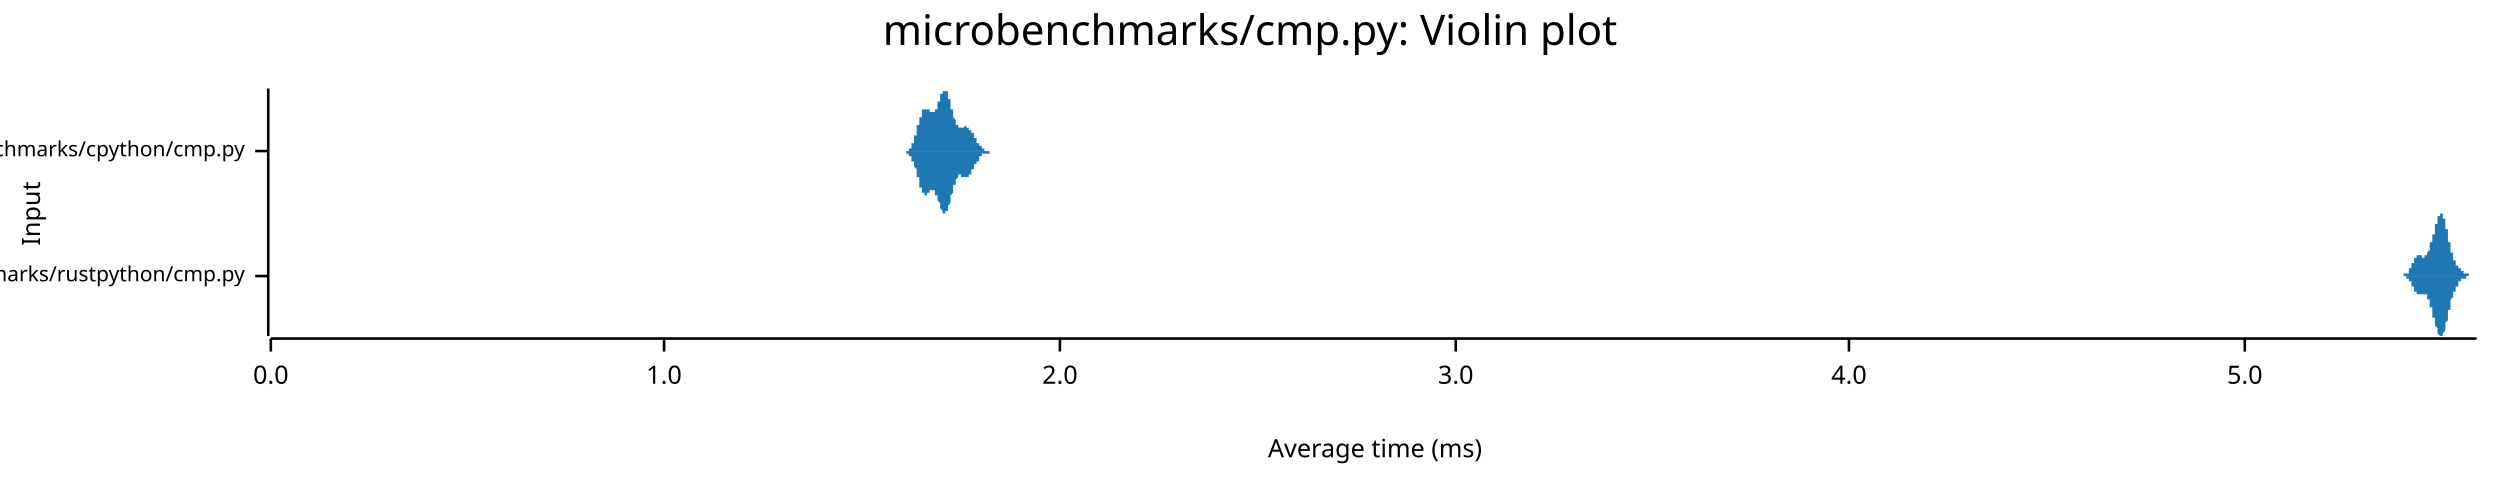
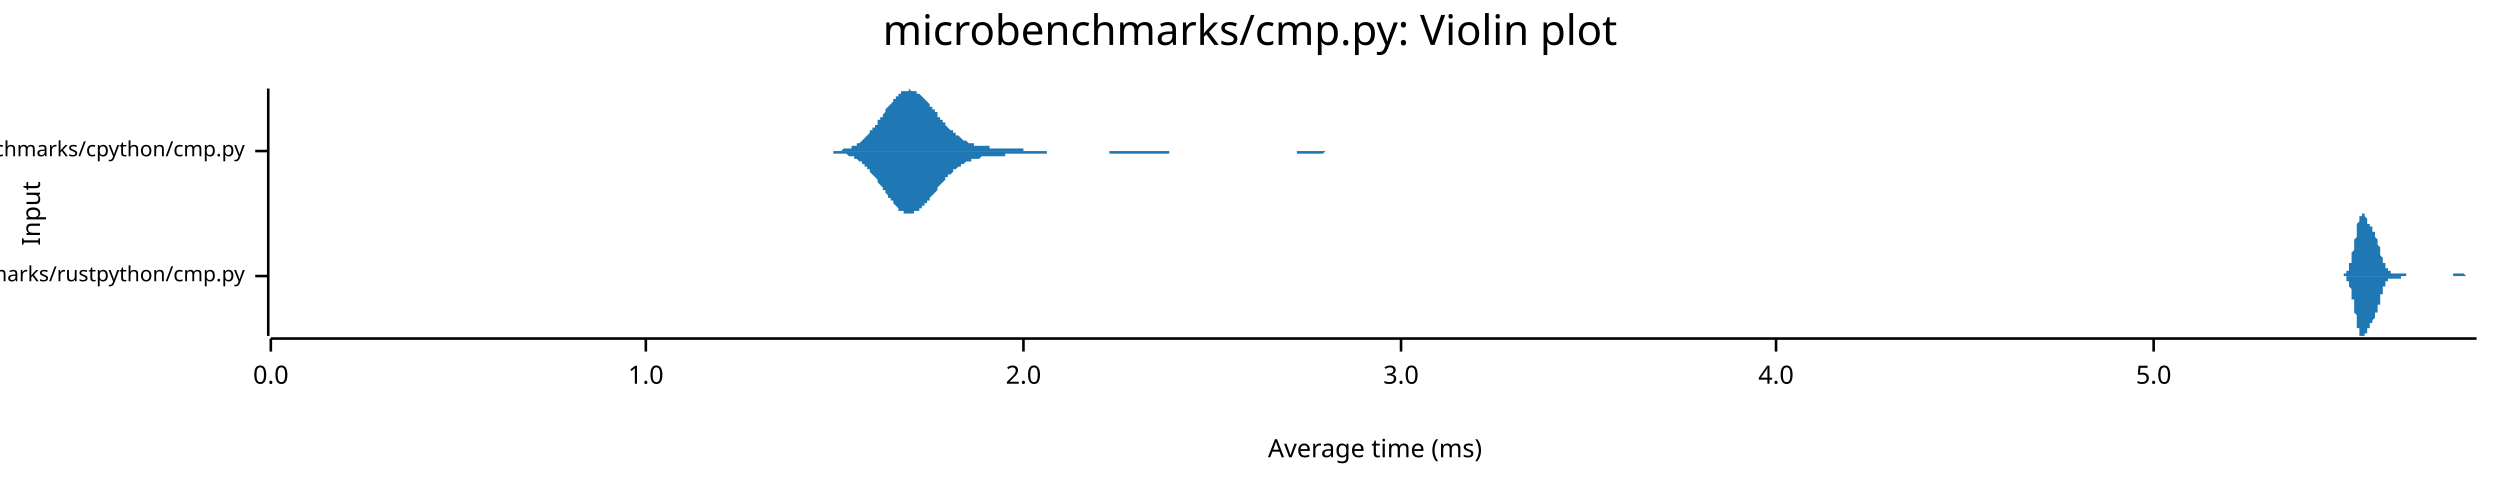
<svg xmlns="http://www.w3.org/2000/svg" width="960" height="186" viewBox="0 0 960 186">
  <text x="480" y="5" dy="0.76em" text-anchor="middle" font-family="sans-serif" font-size="16.129" opacity="1" fill="#000000">
microbenchmarks/cmp.py: Violin plot
</text>
  <text x="8" y="82" dy="0.76em" text-anchor="middle" font-family="sans-serif" font-size="9.677" opacity="1" fill="#000000" transform="rotate(270, 8, 82)">
Input
</text>
  <text x="528" y="178" dy="-0.5ex" text-anchor="middle" font-family="sans-serif" font-size="9.677" opacity="1" fill="#000000">
Average time (ms)
</text>
  <polyline fill="none" opacity="1" stroke="#000000" stroke-width="1" points="103,34 103,129 " />
  <text x="94" y="106" dy="0.5ex" text-anchor="end" font-family="sans-serif" font-size="8.065" opacity="1" fill="#000000">
microbenchmarks/rustpython/cmp.py
</text>
  <polyline fill="none" opacity="1" stroke="#000000" stroke-width="1" points="98,106 103,106 " />
  <text x="94" y="58" dy="0.5ex" text-anchor="end" font-family="sans-serif" font-size="8.065" opacity="1" fill="#000000">
microbenchmarks/cpython/cmp.py
</text>
  <polyline fill="none" opacity="1" stroke="#000000" stroke-width="1" points="98,58 103,58 " />
  <polyline fill="none" opacity="1" stroke="#000000" stroke-width="1" points="104,130 951,130 " />
  <text x="104" y="140" dy="0.76em" text-anchor="middle" font-family="sans-serif" font-size="9.677" opacity="1" fill="#000000">
0.0
</text>
  <polyline fill="none" opacity="1" stroke="#000000" stroke-width="1" points="104,130 104,135 " />
-   <text x="255" y="140" dy="0.76em" text-anchor="middle" font-family="sans-serif" font-size="9.677" opacity="1" fill="#000000">
+   <text x="248" y="140" dy="0.76em" text-anchor="middle" font-family="sans-serif" font-size="9.677" opacity="1" fill="#000000">
1.0
</text>
-   <polyline fill="none" opacity="1" stroke="#000000" stroke-width="1" points="255,130 255,135 " />
-   <text x="407" y="140" dy="0.76em" text-anchor="middle" font-family="sans-serif" font-size="9.677" opacity="1" fill="#000000">
+   <polyline fill="none" opacity="1" stroke="#000000" stroke-width="1" points="248,130 248,135 " />
+   <text x="393" y="140" dy="0.76em" text-anchor="middle" font-family="sans-serif" font-size="9.677" opacity="1" fill="#000000">
2.0
</text>
-   <polyline fill="none" opacity="1" stroke="#000000" stroke-width="1" points="407,130 407,135 " />
-   <text x="559" y="140" dy="0.76em" text-anchor="middle" font-family="sans-serif" font-size="9.677" opacity="1" fill="#000000">
+   <polyline fill="none" opacity="1" stroke="#000000" stroke-width="1" points="393,130 393,135 " />
+   <text x="538" y="140" dy="0.76em" text-anchor="middle" font-family="sans-serif" font-size="9.677" opacity="1" fill="#000000">
3.0
</text>
-   <polyline fill="none" opacity="1" stroke="#000000" stroke-width="1" points="559,130 559,135 " />
-   <text x="710" y="140" dy="0.76em" text-anchor="middle" font-family="sans-serif" font-size="9.677" opacity="1" fill="#000000">
+   <polyline fill="none" opacity="1" stroke="#000000" stroke-width="1" points="538,130 538,135 " />
+   <text x="682" y="140" dy="0.76em" text-anchor="middle" font-family="sans-serif" font-size="9.677" opacity="1" fill="#000000">
4.0
</text>
-   <polyline fill="none" opacity="1" stroke="#000000" stroke-width="1" points="710,130 710,135 " />
-   <text x="862" y="140" dy="0.76em" text-anchor="middle" font-family="sans-serif" font-size="9.677" opacity="1" fill="#000000">
+   <polyline fill="none" opacity="1" stroke="#000000" stroke-width="1" points="682,130 682,135 " />
+   <text x="827" y="140" dy="0.76em" text-anchor="middle" font-family="sans-serif" font-size="9.677" opacity="1" fill="#000000">
5.0
</text>
-   <polyline fill="none" opacity="1" stroke="#000000" stroke-width="1" points="862,130 862,135 " />
-   <polygon opacity="1" fill="#1F78B4" points="921,106 921,106 921,106 921,106 922,106 922,106 922,106 922,106 922,106 922,106 922,106 922,106 922,106 922,106 922,106 922,106 922,106 922,106 922,106 922,106 922,106 923,106 923,106 923,106 923,106 923,106 923,106 923,106 923,106 923,106 923,106 923,106 923,106 923,106 923,105 923,105 923,105 923,105 924,105 924,105 924,105 924,105 924,105 924,105 924,105 924,105 924,105 924,105 924,105 924,105 924,105 924,105 924,105 924,105 924,105 925,105 925,105 925,105 925,105 925,104 925,104 925,104 925,104 925,104 925,104 925,104 925,104 925,104 925,104 925,104 925,104 925,103 926,103 926,103 926,103 926,103 926,103 926,103 926,103 926,103 926,102 926,102 926,102 926,102 926,102 926,102 926,102 926,102 926,101 927,101 927,101 927,101 927,101 927,101 927,101 927,101 927,100 927,100 927,100 927,100 927,100 927,100 927,100 927,100 927,99 927,99 928,99 928,99 928,99 928,99 928,99 928,99 928,99 928,99 928,99 928,99 928,98 928,98 928,98 928,98 928,98 928,98 928,98 929,98 929,98 929,98 929,98 929,98 929,98 929,98 929,98 929,98 929,98 929,98 929,98 929,98 929,98 929,98 929,98 929,98 930,98 930,98 930,98 930,98 930,98 930,98 930,98 930,98 930,98 930,99 930,99 930,99 930,99 930,99 930,99 930,99 930,99 931,99 931,99 931,99 931,99 931,99 931,99 931,99 931,99 931,99 931,99 931,99 931,99 931,99 931,99 931,99 931,98 931,98 931,98 932,98 932,98 932,98 932,98 932,98 932,98 932,98 932,98 932,98 932,97 932,97 932,97 932,97 932,97 932,97 932,97 932,97 933,96 933,96 933,96 933,96 933,96 933,96 933,95 933,95 933,95 933,95 933,95 933,94 933,94 933,94 933,94 933,94 933,93 934,93 934,93 934,93 934,93 934,92 934,92 934,92 934,92 934,92 934,91 934,91 934,91 934,91 934,90 934,90 934,90 934,90 935,90 935,89 935,89 935,89 935,89 935,88 935,88 935,88 935,88 935,88 935,87 935,87 935,87 935,87 935,86 935,86 935,86 936,86 936,86 936,85 936,85 936,85 936,85 936,85 936,84 936,84 936,84 936,84 936,84 936,84 936,83 936,83 936,83 936,83 937,83 937,83 937,83 937,83 937,82 937,82 937,82 937,82 937,82 937,82 937,82 937,82 937,82 937,82 937,82 937,82 937,82 938,82 938,82 938,82 938,82 938,82 938,82 938,82 938,83 938,83 938,83 938,83 938,83 938,83 938,83 938,84 938,84 938,84 939,84 939,84 939,84 939,85 939,85 939,85 939,85 939,86 939,86 939,86 939,86 939,87 939,87 939,87 939,87 939,88 939,88 940,88 940,89 940,89 940,89 940,89 940,90 940,90 940,90 940,90 940,91 940,91 940,91 940,92 940,92 940,92 940,92 940,93 941,93 941,93 941,93 941,94 941,94 941,94 941,94 941,95 941,95 941,95 941,95 941,96 941,96 941,96 941,96 941,96 941,97 941,97 942,97 942,97 942,97 942,98 942,98 942,98 942,98 942,98 942,99 942,99 942,99 942,99 942,99 942,99 942,99 942,100 942,100 943,100 943,100 943,100 943,100 943,100 943,101 943,101 943,101 943,101 943,101 943,101 943,101 943,101 943,101 943,102 943,102 943,102 944,102 944,102 944,102 944,102 944,102 944,102 944,102 944,102 944,103 944,103 944,103 944,103 944,103 944,103 944,103 944,103 944,103 945,103 945,103 945,103 945,103 945,103 945,104 945,104 945,104 945,104 945,104 945,104 945,104 945,104 945,104 945,104 945,104 945,104 946,104 946,104 946,104 946,104 946,104 946,104 946,105 946,105 946,105 946,105 946,105 946,105 946,105 946,105 946,105 946,105 946,105 947,105 947,105 947,105 947,105 947,105 947,105 947,105 947,105 947,105 947,105 947,105 947,105 947,105 947,105 947,105 947,105 947,105 948,105 948,105 948,105 948,105 948,105 948,105 948,106 948,106 948,106 948,106 948,106 948,106 948,106 948,106 948,106 948,106 948,106 949,106 949,106 949,106 949,106 949,106 949,106 949,106 949,106 949,106 949,106 949,106 949,106 949,106 949,106 949,106 949,106 949,106 950,106 950,106 950,106 950,106 950,106 950,106 950,106 950,106 950,106 950,106 950,106 950,106 950,106 950,106 950,106 950,106 950,106 951,106 951,106 921,106 " />
-   <polygon opacity="1" fill="#1F78B4" points="921,106 921,106 921,106 921,106 922,106 922,106 922,106 922,106 922,106 922,106 922,106 922,106 922,106 922,106 922,106 922,106 922,106 922,106 922,106 922,106 922,106 923,106 923,106 923,106 923,106 923,106 923,106 923,106 923,106 923,106 923,106 923,106 923,106 923,106 923,106 923,106 923,106 923,106 924,106 924,106 924,106 924,106 924,106 924,106 924,106 924,106 924,106 924,106 924,106 924,106 924,107 924,107 924,107 924,107 924,107 925,107 925,107 925,107 925,107 925,107 925,107 925,107 925,107 925,107 925,107 925,108 925,108 925,108 925,108 925,108 925,108 925,108 926,108 926,108 926,108 926,109 926,109 926,109 926,109 926,109 926,109 926,109 926,109 926,109 926,110 926,110 926,110 926,110 926,110 927,110 927,110 927,110 927,111 927,111 927,111 927,111 927,111 927,111 927,111 927,111 927,112 927,112 927,112 927,112 927,112 927,112 928,112 928,112 928,112 928,112 928,113 928,113 928,113 928,113 928,113 928,113 928,113 928,113 928,113 928,113 928,113 928,113 928,113 929,113 929,113 929,113 929,113 929,113 929,113 929,113 929,113 929,113 929,113 929,113 929,113 929,113 929,113 929,113 929,113 929,113 930,113 930,113 930,113 930,113 930,113 930,113 930,113 930,113 930,113 930,113 930,113 930,113 930,113 930,113 930,113 930,113 930,113 931,113 931,113 931,113 931,113 931,113 931,113 931,113 931,113 931,113 931,113 931,113 931,113 931,113 931,113 931,113 931,113 931,113 931,113 932,113 932,113 932,113 932,113 932,114 932,114 932,114 932,114 932,114 932,114 932,114 932,114 932,114 932,115 932,115 932,115 932,115 933,115 933,115 933,115 933,116 933,116 933,116 933,116 933,116 933,116 933,117 933,117 933,117 933,117 933,117 933,118 933,118 933,118 934,118 934,118 934,119 934,119 934,119 934,119 934,119 934,120 934,120 934,120 934,120 934,121 934,121 934,121 934,121 934,122 934,122 935,122 935,122 935,122 935,123 935,123 935,123 935,123 935,124 935,124 935,124 935,124 935,124 935,125 935,125 935,125 935,125 935,125 936,126 936,126 936,126 936,126 936,127 936,127 936,127 936,127 936,127 936,127 936,128 936,128 936,128 936,128 936,128 936,128 936,128 937,129 937,129 937,129 937,129 937,129 937,129 937,129 937,129 937,129 937,129 937,129 937,129 937,129 937,129 937,129 937,129 937,129 938,129 938,129 938,129 938,129 938,129 938,129 938,129 938,129 938,129 938,129 938,129 938,128 938,128 938,128 938,128 938,128 938,128 939,127 939,127 939,127 939,127 939,127 939,126 939,126 939,126 939,126 939,125 939,125 939,125 939,125 939,124 939,124 939,124 939,124 940,123 940,123 940,123 940,122 940,122 940,122 940,122 940,121 940,121 940,121 940,120 940,120 940,120 940,120 940,119 940,119 940,119 941,119 941,118 941,118 941,118 941,118 941,117 941,117 941,117 941,117 941,116 941,116 941,116 941,116 941,115 941,115 941,115 941,115 941,115 942,114 942,114 942,114 942,114 942,114 942,113 942,113 942,113 942,113 942,113 942,113 942,112 942,112 942,112 942,112 942,112 942,112 943,112 943,111 943,111 943,111 943,111 943,111 943,111 943,111 943,111 943,110 943,110 943,110 943,110 943,110 943,110 943,110 943,110 944,110 944,110 944,109 944,109 944,109 944,109 944,109 944,109 944,109 944,109 944,109 944,109 944,109 944,109 944,108 944,108 944,108 945,108 945,108 945,108 945,108 945,108 945,108 945,108 945,108 945,108 945,108 945,108 945,108 945,108 945,107 945,107 945,107 945,107 946,107 946,107 946,107 946,107 946,107 946,107 946,107 946,107 946,107 946,107 946,107 946,107 946,107 946,107 946,107 946,107 946,107 947,107 947,107 947,106 947,106 947,106 947,106 947,106 947,106 947,106 947,106 947,106 947,106 947,106 947,106 947,106 947,106 947,106 948,106 948,106 948,106 948,106 948,106 948,106 948,106 948,106 948,106 948,106 948,106 948,106 948,106 948,106 948,106 948,106 948,106 949,106 949,106 949,106 949,106 949,106 949,106 949,106 949,106 949,106 949,106 949,106 949,106 949,106 949,106 949,106 949,106 949,106 950,106 950,106 950,106 950,106 950,106 950,106 950,106 950,106 950,106 950,106 950,106 950,106 950,106 950,106 950,106 950,106 950,106 951,106 951,106 921,106 " />
-   <polygon opacity="1" fill="#1F78B4" points="346,58 346,58 346,58 346,58 347,58 347,58 347,58 347,58 347,58 347,58 347,58 347,58 347,58 347,58 347,58 347,58 347,58 347,58 348,58 348,58 348,58 348,58 348,58 348,58 348,58 348,58 348,58 348,58 348,58 348,58 348,58 349,58 349,58 349,57 349,57 349,57 349,57 349,57 349,57 349,57 349,57 349,57 349,57 349,57 350,57 350,57 350,56 350,56 350,56 350,56 350,56 350,56 350,56 350,55 350,55 350,55 350,55 350,55 351,55 351,55 351,54 351,54 351,54 351,54 351,54 351,53 351,53 351,53 351,53 351,52 351,52 352,52 352,52 352,51 352,51 352,51 352,51 352,50 352,50 352,50 352,50 352,49 352,49 352,49 352,48 353,48 353,48 353,48 353,47 353,47 353,47 353,46 353,46 353,46 353,46 353,45 353,45 353,45 354,45 354,44 354,44 354,44 354,44 354,44 354,43 354,43 354,43 354,43 354,43 354,43 354,42 354,42 355,42 355,42 355,42 355,42 355,42 355,42 355,42 355,42 355,42 355,42 355,42 355,42 355,42 356,42 356,42 356,42 356,42 356,42 356,42 356,42 356,42 356,42 356,42 356,42 356,42 356,42 356,42 357,42 357,42 357,43 357,43 357,43 357,43 357,43 357,43 357,43 357,43 357,43 357,43 357,43 358,43 358,43 358,43 358,43 358,43 358,43 358,43 358,43 358,43 358,43 358,43 358,43 358,43 359,43 359,43 359,43 359,43 359,43 359,43 359,43 359,43 359,43 359,42 359,42 359,42 359,42 359,42 360,42 360,41 360,41 360,41 360,41 360,41 360,40 360,40 360,40 360,40 360,40 360,39 360,39 361,39 361,39 361,38 361,38 361,38 361,38 361,38 361,37 361,37 361,37 361,37 361,36 361,36 361,36 362,36 362,36 362,36 362,35 362,35 362,35 362,35 362,35 362,35 362,35 362,35 362,35 362,35 363,35 363,35 363,35 363,34 363,35 363,35 363,35 363,35 363,35 363,35 363,35 363,35 363,35 363,35 364,35 364,35 364,36 364,36 364,36 364,36 364,36 364,37 364,37 364,37 364,37 364,38 364,38 365,38 365,38 365,39 365,39 365,39 365,39 365,40 365,40 365,40 365,41 365,41 365,41 365,42 365,42 366,42 366,42 366,43 366,43 366,43 366,44 366,44 366,44 366,44 366,45 366,45 366,45 366,45 367,46 367,46 367,46 367,46 367,47 367,47 367,47 367,47 367,47 367,48 367,48 367,48 367,48 368,48 368,48 368,48 368,48 368,49 368,49 368,49 368,49 368,49 368,49 368,49 368,49 368,49 368,49 369,49 369,49 369,49 369,49 369,49 369,49 369,49 369,49 369,49 369,49 369,49 369,49 369,49 370,49 370,49 370,49 370,49 370,49 370,49 370,49 370,49 370,49 370,49 370,49 370,49 370,49 370,49 371,48 371,48 371,48 371,48 371,48 371,48 371,48 371,48 371,48 371,48 371,48 371,49 371,49 372,49 372,49 372,49 372,49 372,49 372,49 372,49 372,49 372,49 372,49 372,49 372,49 372,49 372,50 373,50 373,50 373,50 373,50 373,50 373,50 373,50 373,50 373,51 373,51 373,51 373,51 373,51 374,51 374,51 374,52 374,52 374,52 374,52 374,52 374,52 374,52 374,53 374,53 374,53 374,53 374,53 375,53 375,53 375,54 375,54 375,54 375,54 375,54 375,54 375,54 375,54 375,55 375,55 375,55 376,55 376,55 376,55 376,55 376,55 376,55 376,56 376,56 376,56 376,56 376,56 376,56 376,56 377,56 377,56 377,56 377,56 377,56 377,57 377,57 377,57 377,57 377,57 377,57 377,57 377,57 377,57 378,57 378,57 378,57 378,57 378,57 378,57 378,57 378,57 378,57 378,57 378,58 378,58 378,58 379,58 379,58 379,58 379,58 379,58 379,58 379,58 379,58 379,58 379,58 379,58 379,58 379,58 379,58 380,58 380,58 380,58 380,58 380,58 380,58 380,58 380,58 380,58 380,58 380,58 380,58 380,58 381,58 381,58 381,58 381,58 381,58 381,58 381,58 381,58 381,58 381,58 381,58 381,58 381,58 381,58 382,58 382,58 382,58 382,58 382,58 382,58 382,58 382,58 382,58 382,58 382,58 382,58 382,58 383,58 383,58 383,58 383,58 383,58 383,58 383,58 383,58 383,58 383,58 383,58 383,58 383,58 346,58 " />
-   <polygon opacity="1" fill="#1F78B4" points="346,58 346,58 346,58 346,58 347,58 347,58 347,58 347,58 347,58 347,58 347,58 347,58 347,58 347,58 347,58 347,58 347,58 347,58 348,58 348,59 348,59 348,59 348,59 348,59 348,59 348,59 348,59 348,59 348,59 348,59 348,59 349,59 349,59 349,59 349,59 349,59 349,59 349,59 349,59 349,59 349,60 349,60 349,60 349,60 350,60 350,60 350,60 350,60 350,60 350,60 350,61 350,61 350,61 350,61 350,61 350,61 350,61 350,62 351,62 351,62 351,62 351,62 351,63 351,63 351,63 351,63 351,63 351,64 351,64 351,64 351,64 352,65 352,65 352,65 352,65 352,66 352,66 352,66 352,66 352,67 352,67 352,67 352,68 352,68 352,68 353,68 353,69 353,69 353,69 353,69 353,70 353,70 353,70 353,71 353,71 353,71 353,71 353,72 354,72 354,72 354,72 354,72 354,73 354,73 354,73 354,73 354,73 354,74 354,74 354,74 354,74 354,74 355,74 355,74 355,74 355,75 355,75 355,75 355,75 355,75 355,75 355,75 355,75 355,75 355,75 356,75 356,75 356,75 356,75 356,75 356,75 356,75 356,75 356,75 356,75 356,74 356,74 356,74 356,74 357,74 357,74 357,74 357,74 357,74 357,74 357,74 357,74 357,74 357,73 357,73 357,73 357,73 358,73 358,73 358,73 358,73 358,73 358,73 358,73 358,73 358,73 358,73 358,73 358,73 358,73 359,73 359,73 359,73 359,73 359,73 359,74 359,74 359,74 359,74 359,74 359,74 359,74 359,75 359,75 360,75 360,75 360,75 360,75 360,76 360,76 360,76 360,76 360,76 360,77 360,77 360,77 360,77 361,78 361,78 361,78 361,78 361,79 361,79 361,79 361,79 361,79 361,80 361,80 361,80 361,80 361,80 362,81 362,81 362,81 362,81 362,81 362,81 362,81 362,82 362,82 362,82 362,82 362,82 362,82 363,82 363,82 363,82 363,82 363,82 363,82 363,82 363,82 363,82 363,82 363,82 363,82 363,81 363,81 364,81 364,81 364,81 364,81 364,81 364,80 364,80 364,80 364,80 364,79 364,79 364,79 364,79 365,78 365,78 365,78 365,78 365,77 365,77 365,77 365,76 365,76 365,76 365,76 365,75 365,75 365,75 366,74 366,74 366,74 366,74 366,73 366,73 366,73 366,72 366,72 366,72 366,72 366,71 366,71 367,71 367,71 367,70 367,70 367,70 367,70 367,70 367,69 367,69 367,69 367,69 367,69 367,69 368,68 368,68 368,68 368,68 368,68 368,68 368,68 368,68 368,68 368,68 368,68 368,67 368,67 368,67 369,67 369,67 369,67 369,67 369,67 369,67 369,67 369,67 369,67 369,67 369,67 369,67 369,68 370,68 370,68 370,68 370,68 370,68 370,68 370,68 370,68 370,68 370,68 370,68 370,68 370,68 370,68 371,68 371,68 371,68 371,68 371,68 371,68 371,68 371,68 371,68 371,68 371,68 371,68 371,68 372,68 372,68 372,68 372,68 372,68 372,68 372,68 372,68 372,67 372,67 372,67 372,67 372,67 372,67 373,67 373,67 373,67 373,67 373,66 373,66 373,66 373,66 373,66 373,66 373,66 373,66 373,65 374,65 374,65 374,65 374,65 374,65 374,65 374,64 374,64 374,64 374,64 374,64 374,64 374,64 374,63 375,63 375,63 375,63 375,63 375,63 375,63 375,62 375,62 375,62 375,62 375,62 375,62 375,62 376,62 376,61 376,61 376,61 376,61 376,61 376,61 376,61 376,61 376,61 376,61 376,61 376,60 377,60 377,60 377,60 377,60 377,60 377,60 377,60 377,60 377,60 377,60 377,60 377,60 377,60 377,59 378,59 378,59 378,59 378,59 378,59 378,59 378,59 378,59 378,59 378,59 378,59 378,59 378,59 379,59 379,59 379,59 379,59 379,59 379,59 379,59 379,59 379,59 379,59 379,59 379,59 379,59 379,59 380,59 380,59 380,59 380,59 380,58 380,58 380,58 380,58 380,58 380,58 380,58 380,58 380,58 381,58 381,58 381,58 381,58 381,58 381,58 381,58 381,58 381,58 381,58 381,58 381,58 381,58 381,58 382,58 382,58 382,58 382,58 382,58 382,58 382,58 382,58 382,58 382,58 382,58 382,58 382,58 383,58 383,58 383,58 383,58 383,58 383,58 383,58 383,58 383,58 383,58 383,58 383,58 383,58 346,58 " />
+   <polyline fill="none" opacity="1" stroke="#000000" stroke-width="1" points="827,130 827,135 " />
+   <polygon opacity="1" fill="#1F78B4" points="898,106 898,106 898,106 898,106 898,106 898,106 898,106 898,106 899,106 899,106 899,106 899,106 899,106 899,106 899,106 899,106 899,106 900,106 900,105 900,105 900,105 900,105 900,105 900,105 900,105 900,105 901,105 901,105 901,105 901,105 901,105 901,104 901,104 901,104 901,104 901,104 902,104 902,103 902,103 902,103 902,103 902,102 902,102 902,102 902,101 903,101 903,101 903,100 903,100 903,99 903,99 903,98 903,98 903,97 903,97 904,96 904,96 904,95 904,95 904,94 904,93 904,93 904,92 904,92 905,91 905,90 905,90 905,89 905,89 905,88 905,87 905,87 905,86 905,86 906,85 906,85 906,85 906,84 906,84 906,84 906,83 906,83 906,83 907,83 907,82 907,82 907,82 907,82 907,82 907,82 907,82 907,82 907,82 908,82 908,82 908,82 908,83 908,83 908,83 908,83 908,83 908,83 909,84 909,84 909,84 909,84 909,84 909,85 909,85 909,85 909,85 909,86 910,86 910,86 910,86 910,86 910,86 910,87 910,87 910,87 910,87 911,87 911,87 911,88 911,88 911,88 911,88 911,88 911,88 911,89 911,89 912,89 912,89 912,90 912,90 912,90 912,90 912,91 912,91 912,91 913,92 913,92 913,92 913,93 913,93 913,93 913,94 913,94 913,94 914,95 914,95 914,96 914,96 914,96 914,97 914,97 914,98 914,98 914,98 915,99 915,99 915,99 915,100 915,100 915,100 915,101 915,101 915,101 916,101 916,102 916,102 916,102 916,102 916,102 916,103 916,103 916,103 916,103 917,103 917,103 917,104 917,104 917,104 917,104 917,104 917,104 917,104 918,104 918,104 918,104 918,105 918,105 918,105 918,105 918,105 918,105 918,105 919,105 919,105 919,105 919,105 919,105 919,105 919,105 919,105 919,105 920,105 920,105 920,105 920,105 920,105 920,105 920,105 920,105 920,105 920,105 921,105 921,105 921,105 921,105 921,105 921,105 921,105 921,105 921,105 922,105 922,105 922,105 922,105 922,105 922,105 922,105 922,105 922,105 922,105 923,105 923,105 923,105 923,105 923,105 923,105 923,105 923,105 923,105 924,105 924,105 924,105 924,105 924,105 924,105 924,105 924,106 924,106 924,106 925,106 925,106 925,106 925,106 925,106 925,106 925,106 925,106 925,106 926,106 926,106 926,106 926,106 926,106 926,106 926,106 926,106 926,106 927,106 927,106 927,106 927,106 927,106 927,106 927,106 927,106 927,106 927,106 928,106 928,106 928,106 928,106 928,106 928,106 928,106 928,106 928,106 929,106 929,106 929,106 929,106 929,106 929,106 929,106 929,106 929,106 929,106 930,106 930,106 930,106 930,106 930,106 930,106 930,106 930,106 930,106 931,106 931,106 931,106 931,106 931,106 931,106 931,106 931,106 931,106 931,106 932,106 932,106 932,106 932,106 932,106 932,106 932,106 932,106 932,106 933,106 933,106 933,106 933,106 933,106 933,106 933,106 933,106 933,106 933,106 934,106 934,106 934,106 934,106 934,106 934,106 934,106 934,106 934,106 935,106 935,106 935,106 935,106 935,106 935,106 935,106 935,106 935,106 935,106 936,106 936,106 936,106 936,106 936,106 936,106 936,106 936,106 936,106 937,106 937,106 937,106 937,106 937,106 937,106 937,106 937,106 937,106 937,106 938,106 938,106 938,106 938,106 938,106 938,106 938,106 938,106 938,106 939,106 939,106 939,106 939,106 939,106 939,106 939,106 939,106 939,106 940,106 940,106 940,106 940,106 940,106 940,106 940,106 940,106 940,106 940,106 941,106 941,106 941,106 941,106 941,106 941,106 941,106 941,106 941,106 942,106 942,106 942,106 942,106 942,106 942,106 942,106 942,105 942,105 942,105 943,105 943,105 943,105 943,105 943,105 943,105 943,105 943,105 943,105 944,105 944,105 944,105 944,105 944,105 944,105 944,105 944,105 944,105 944,105 945,105 945,105 945,105 945,105 945,105 945,105 945,105 945,105 945,105 946,105 946,105 946,105 946,105 946,105 946,105 946,105 946,105 946,105 946,105 947,106 947,106 947,106 947,106 947,106 947,106 947,106 947,106 947,106 948,106 948,106 948,106 948,106 948,106 948,106 948,106 948,106 948,106 948,106 949,106 949,106 949,106 949,106 949,106 949,106 949,106 949,106 949,106 950,106 950,106 950,106 950,106 950,106 950,106 950,106 950,106 950,106 951,106 951,106 898,106 " />
+   <polygon opacity="1" fill="#1F78B4" points="898,106 898,106 898,106 898,106 898,106 898,106 898,106 898,106 899,106 899,106 899,106 899,106 899,106 899,106 899,106 899,106 899,106 900,106 900,106 900,106 900,106 900,106 900,106 900,106 900,106 900,106 901,106 901,107 901,107 901,107 901,107 901,107 901,107 901,107 901,108 901,108 902,108 902,108 902,108 902,109 902,109 902,109 902,110 902,110 902,110 903,111 903,111 903,111 903,112 903,112 903,113 903,113 903,114 903,114 903,115 904,115 904,116 904,116 904,117 904,118 904,118 904,119 904,119 904,120 905,121 905,121 905,122 905,122 905,123 905,123 905,124 905,125 905,125 905,126 906,126 906,126 906,127 906,127 906,128 906,128 906,128 906,129 906,129 907,129 907,129 907,129 907,129 907,129 907,129 907,129 907,129 907,129 907,129 908,129 908,129 908,129 908,129 908,129 908,129 908,128 908,128 908,128 909,128 909,128 909,127 909,127 909,127 909,127 909,127 909,126 909,126 909,126 910,126 910,126 910,125 910,125 910,125 910,125 910,125 910,125 910,124 911,124 911,124 911,124 911,124 911,124 911,123 911,123 911,123 911,123 911,123 912,122 912,122 912,122 912,122 912,121 912,121 912,121 912,121 912,120 913,120 913,120 913,119 913,119 913,119 913,118 913,118 913,117 913,117 914,117 914,116 914,116 914,115 914,115 914,115 914,114 914,114 914,114 914,113 915,113 915,113 915,112 915,112 915,112 915,111 915,111 915,111 915,110 916,110 916,110 916,110 916,109 916,109 916,109 916,109 916,109 916,108 916,108 917,108 917,108 917,108 917,108 917,108 917,108 917,107 917,107 917,107 918,107 918,107 918,107 918,107 918,107 918,107 918,107 918,107 918,107 918,107 919,107 919,107 919,107 919,107 919,107 919,107 919,107 919,107 919,107 920,107 920,107 920,107 920,107 920,107 920,107 920,107 920,107 920,107 920,107 921,107 921,107 921,107 921,107 921,107 921,107 921,107 921,107 921,107 922,107 922,107 922,107 922,107 922,107 922,106 922,106 922,106 922,106 922,106 923,106 923,106 923,106 923,106 923,106 923,106 923,106 923,106 923,106 924,106 924,106 924,106 924,106 924,106 924,106 924,106 924,106 924,106 924,106 925,106 925,106 925,106 925,106 925,106 925,106 925,106 925,106 925,106 926,106 926,106 926,106 926,106 926,106 926,106 926,106 926,106 926,106 927,106 927,106 927,106 927,106 927,106 927,106 927,106 927,106 927,106 927,106 928,106 928,106 928,106 928,106 928,106 928,106 928,106 928,106 928,106 929,106 929,106 929,106 929,106 929,106 929,106 929,106 929,106 929,106 929,106 930,106 930,106 930,106 930,106 930,106 930,106 930,106 930,106 930,106 931,106 931,106 931,106 931,106 931,106 931,106 931,106 931,106 931,106 931,106 932,106 932,106 932,106 932,106 932,106 932,106 932,106 932,106 932,106 933,106 933,106 933,106 933,106 933,106 933,106 933,106 933,106 933,106 933,106 934,106 934,106 934,106 934,106 934,106 934,106 934,106 934,106 934,106 935,106 935,106 935,106 935,106 935,106 935,106 935,106 935,106 935,106 935,106 936,106 936,106 936,106 936,106 936,106 936,106 936,106 936,106 936,106 937,106 937,106 937,106 937,106 937,106 937,106 937,106 937,106 937,106 937,106 938,106 938,106 938,106 938,106 938,106 938,106 938,106 938,106 938,106 939,106 939,106 939,106 939,106 939,106 939,106 939,106 939,106 939,106 940,106 940,106 940,106 940,106 940,106 940,106 940,106 940,106 940,106 940,106 941,106 941,106 941,106 941,106 941,106 941,106 941,106 941,106 941,106 942,106 942,106 942,106 942,106 942,106 942,106 942,106 942,106 942,106 942,106 943,106 943,106 943,106 943,106 943,106 943,106 943,106 943,106 943,106 944,106 944,106 944,106 944,106 944,106 944,106 944,106 944,106 944,106 944,106 945,106 945,106 945,106 945,106 945,106 945,106 945,106 945,106 945,106 946,106 946,106 946,106 946,106 946,106 946,106 946,106 946,106 946,106 946,106 947,106 947,106 947,106 947,106 947,106 947,106 947,106 947,106 947,106 948,106 948,106 948,106 948,106 948,106 948,106 948,106 948,106 948,106 948,106 949,106 949,106 949,106 949,106 949,106 949,106 949,106 949,106 949,106 950,106 950,106 950,106 950,106 950,106 950,106 950,106 950,106 950,106 951,106 951,106 898,106 " />
+   <polygon opacity="1" fill="#1F78B4" points="317,58 318,58 318,58 319,58 319,58 320,58 320,58 320,58 321,58 321,58 322,58 322,58 322,58 323,58 323,58 324,57 324,57 325,57 325,57 325,57 326,57 326,57 327,57 327,56 328,56 328,56 328,56 329,56 329,55 330,55 330,55 331,54 331,54 331,54 332,53 332,53 333,52 333,52 334,51 334,51 334,50 335,50 335,49 336,49 336,48 337,48 337,47 337,46 338,46 338,45 339,45 339,44 340,43 340,43 340,42 341,41 341,41 342,40 342,40 343,39 343,39 343,38 344,38 344,37 345,37 345,36 345,36 346,36 346,35 347,35 347,35 348,35 348,35 348,35 349,35 349,34 350,35 350,35 351,35 351,35 351,35 352,35 352,36 353,36 353,36 354,37 354,37 354,37 355,38 355,38 356,39 356,39 357,40 357,40 357,41 358,41 358,42 359,42 359,43 360,43 360,44 360,45 361,45 361,46 362,46 362,47 363,47 363,48 363,48 364,49 364,49 365,50 365,50 366,50 366,51 366,51 367,51 367,52 368,52 368,52 369,53 369,53 369,53 370,54 370,54 371,54 371,54 371,54 372,55 372,55 373,55 373,55 374,55 374,55 374,56 375,56 375,56 376,56 376,56 377,56 377,56 377,56 378,56 378,56 379,56 379,56 380,56 380,57 380,57 381,57 381,57 382,57 382,57 383,57 383,57 383,57 384,57 384,57 385,57 385,57 386,57 386,57 386,57 387,57 387,57 388,57 388,57 389,57 389,57 389,57 390,57 390,57 391,57 391,57 392,57 392,57 392,57 393,57 393,58 394,58 394,58 394,58 395,58 395,58 396,58 396,58 397,58 397,58 397,58 398,58 398,58 399,58 399,58 400,58 400,58 400,58 401,58 401,58 402,58 402,58 403,58 403,58 403,58 404,58 404,58 405,58 405,58 406,58 406,58 406,58 407,58 407,58 408,58 408,58 409,58 409,58 409,58 410,58 410,58 411,58 411,58 412,58 412,58 412,58 413,58 413,58 414,58 414,58 415,58 415,58 415,58 416,58 416,58 417,58 417,58 417,58 418,58 418,58 419,58 419,58 420,58 420,58 420,58 421,58 421,58 422,58 422,58 423,58 423,58 423,58 424,58 424,58 425,58 425,58 426,58 426,58 426,58 427,58 427,58 428,58 428,58 429,58 429,58 429,58 430,58 430,58 431,58 431,58 432,58 432,58 432,58 433,58 433,58 434,58 434,58 435,58 435,58 435,58 436,58 436,58 437,58 437,58 438,58 438,58 438,58 439,58 439,58 440,58 440,58 440,58 441,58 441,58 442,58 442,58 443,58 443,58 443,58 444,58 444,58 445,58 445,58 446,58 446,58 446,58 447,58 447,58 448,58 448,58 449,58 449,58 449,58 450,58 450,58 451,58 451,58 452,58 452,58 452,58 453,58 453,58 454,58 454,58 455,58 455,58 455,58 456,58 456,58 457,58 457,58 458,58 458,58 458,58 459,58 459,58 460,58 460,58 461,58 461,58 461,58 462,58 462,58 463,58 463,58 464,58 464,58 464,58 465,58 465,58 466,58 466,58 466,58 467,58 467,58 468,58 468,58 469,58 469,58 469,58 470,58 470,58 471,58 471,58 472,58 472,58 472,58 473,58 473,58 474,58 474,58 475,58 475,58 475,58 476,58 476,58 477,58 477,58 478,58 478,58 478,58 479,58 479,58 480,58 480,58 481,58 481,58 481,58 482,58 482,58 483,58 483,58 484,58 484,58 484,58 485,58 485,58 486,58 486,58 487,58 487,58 487,58 488,58 488,58 489,58 489,58 489,58 490,58 490,58 491,58 491,58 492,58 492,58 492,58 493,58 493,58 494,58 494,58 495,58 495,58 495,58 496,58 496,58 497,58 497,58 498,58 498,58 498,58 499,58 499,58 500,58 500,58 501,58 501,58 501,58 502,58 502,58 503,58 503,58 504,58 504,58 504,58 505,58 505,58 506,58 506,58 507,58 507,58 507,58 508,58 508,58 509,58 509,58 510,58 510,58 510,58 511,58 511,58 512,58 512,58 512,58 513,58 513,58 514,58 514,58 515,58 515,58 515,58 516,58 516,58 517,58 517,58 518,58 518,58 518,58 519,58 519,58 520,58 520,58 521,58 521,58 521,58 522,58 522,58 523,58 523,58 524,58 524,58 524,58 525,58 525,58 526,58 526,58 527,58 527,58 527,58 528,58 528,58 529,58 529,58 530,58 530,58 530,58 317,58 " />
+   <polygon opacity="1" fill="#1F78B4" points="317,58 318,58 318,58 319,58 319,58 320,58 320,58 320,59 321,59 321,59 322,59 322,59 322,59 323,59 323,59 324,59 324,59 325,59 325,59 325,59 326,60 326,60 327,60 327,60 328,60 328,61 328,61 329,61 329,61 330,62 330,62 331,62 331,63 331,63 332,63 332,64 333,64 333,65 334,65 334,66 334,66 335,67 335,67 336,68 336,68 337,69 337,69 337,70 338,71 338,71 339,72 339,73 340,73 340,74 340,74 341,75 341,76 342,76 342,77 343,77 343,78 343,78 344,79 344,79 345,80 345,80 345,81 346,81 346,81 347,81 347,82 348,82 348,82 348,82 349,82 349,82 350,82 350,82 351,82 351,82 351,81 352,81 352,81 353,81 353,80 354,80 354,80 354,79 355,79 355,78 356,78 356,77 357,77 357,76 357,76 358,75 358,75 359,74 359,74 360,73 360,72 360,72 361,71 361,71 362,70 362,70 363,69 363,69 363,68 364,68 364,67 365,67 365,67 366,66 366,66 366,65 367,65 367,65 368,64 368,64 369,64 369,63 369,63 370,63 370,63 371,62 371,62 371,62 372,62 372,62 373,62 373,61 374,61 374,61 374,61 375,61 375,61 376,61 376,61 377,60 377,60 377,60 378,60 378,60 379,60 379,60 380,60 380,60 380,60 381,60 381,60 382,60 382,60 383,60 383,60 383,60 384,60 384,60 385,60 385,60 386,60 386,60 386,59 387,59 387,59 388,59 388,59 389,59 389,59 389,59 390,59 390,59 391,59 391,59 392,59 392,59 392,59 393,59 393,59 394,59 394,59 394,59 395,59 395,59 396,59 396,59 397,59 397,59 397,59 398,59 398,59 399,59 399,59 400,59 400,59 400,59 401,59 401,59 402,59 402,58 403,58 403,58 403,58 404,58 404,58 405,58 405,58 406,58 406,58 406,58 407,58 407,58 408,58 408,58 409,58 409,58 409,58 410,58 410,58 411,58 411,58 412,58 412,58 412,58 413,58 413,58 414,58 414,58 415,58 415,58 415,58 416,58 416,58 417,58 417,58 417,58 418,58 418,58 419,58 419,58 420,58 420,58 420,58 421,58 421,58 422,58 422,58 423,58 423,58 423,58 424,58 424,58 425,58 425,58 426,58 426,59 426,59 427,59 427,59 428,59 428,59 429,59 429,59 429,59 430,59 430,59 431,59 431,59 432,59 432,59 432,59 433,59 433,59 434,59 434,59 435,59 435,59 435,59 436,59 436,59 437,59 437,59 438,59 438,59 438,59 439,59 439,59 440,59 440,59 440,59 441,59 441,59 442,59 442,59 443,59 443,59 443,59 444,59 444,59 445,59 445,59 446,59 446,59 446,59 447,59 447,59 448,59 448,59 449,59 449,59 449,58 450,58 450,58 451,58 451,58 452,58 452,58 452,58 453,58 453,58 454,58 454,58 455,58 455,58 455,58 456,58 456,58 457,58 457,58 458,58 458,58 458,58 459,58 459,58 460,58 460,58 461,58 461,58 461,58 462,58 462,58 463,58 463,58 464,58 464,58 464,58 465,58 465,58 466,58 466,58 466,58 467,58 467,58 468,58 468,58 469,58 469,58 469,58 470,58 470,58 471,58 471,58 472,58 472,58 472,58 473,58 473,58 474,58 474,58 475,58 475,58 475,58 476,58 476,58 477,58 477,58 478,58 478,58 478,58 479,58 479,58 480,58 480,58 481,58 481,58 481,58 482,58 482,58 483,58 483,58 484,58 484,58 484,58 485,58 485,58 486,58 486,58 487,58 487,58 487,58 488,58 488,58 489,58 489,58 489,58 490,58 490,58 491,58 491,58 492,58 492,58 492,58 493,58 493,58 494,58 494,58 495,58 495,58 495,58 496,58 496,58 497,58 497,58 498,58 498,59 498,59 499,59 499,59 500,59 500,59 501,59 501,59 501,59 502,59 502,59 503,59 503,59 504,59 504,59 504,59 505,59 505,59 506,59 506,59 507,59 507,59 507,59 508,59 508,59 509,58 509,58 510,58 510,58 510,58 511,58 511,58 512,58 512,58 512,58 513,58 513,58 514,58 514,58 515,58 515,58 515,58 516,58 516,58 517,58 517,58 518,58 518,58 518,58 519,58 519,58 520,58 520,58 521,58 521,58 521,58 522,58 522,58 523,58 523,58 524,58 524,58 524,58 525,58 525,58 526,58 526,58 527,58 527,58 527,58 528,58 528,58 529,58 529,58 530,58 530,58 530,58 317,58 " />
</svg>
